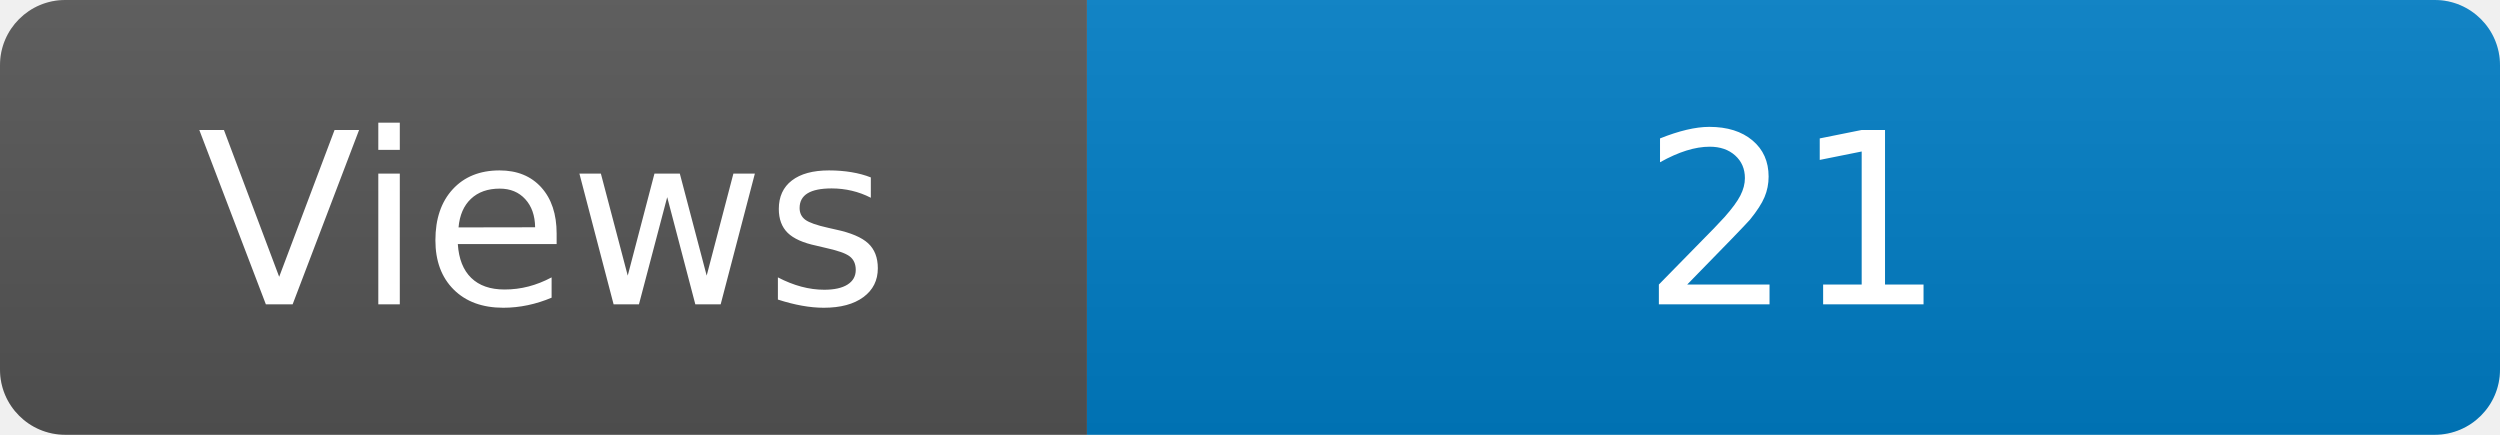
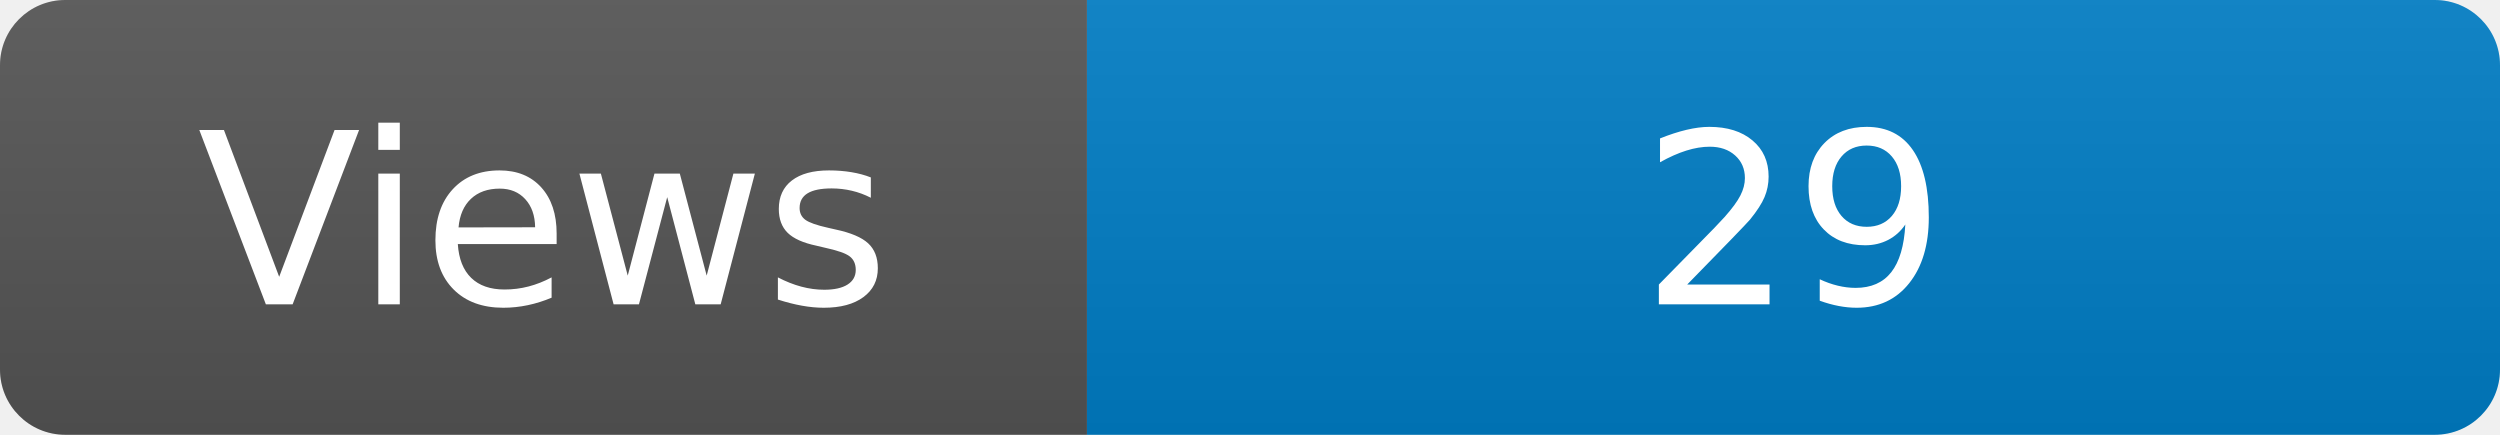
<svg xmlns="http://www.w3.org/2000/svg" width="115" height="20" role="img" aria-label="Maintained?: yes">
  <linearGradient id="s" x2="0" y2="100%">
    <stop offset="0" stop-color="#bbb" stop-opacity=".1" />
    <stop offset="1" stop-opacity=".1" />
  </linearGradient>
  <clipPath id="r">
    <rect width="115" height="20" rx="3" fill="#fff" />
  </clipPath>
  <g clip-path="url(#r)">
    <rect width="50" height="20" fill="#555" />
    <rect x="50" width="160" height="20" fill="#007ec6" />
    <rect width="115" height="20" fill="url(#s)" />
  </g>
  <g fill="#fff" text-anchor="middle" font-family="Verdana,Geneva,DejaVu Sans,sans-serif" font-size="110">
    <text x="250" y="140" transform="scale(.1)" fill="#fff">Views</text>
-     <text x="825" y="140" transform="scale(.1)" fill="#fff">21</text>
+     <text x="825" y="140" transform="scale(.1)" fill="#fff">29</text>
  </g>
</svg>
